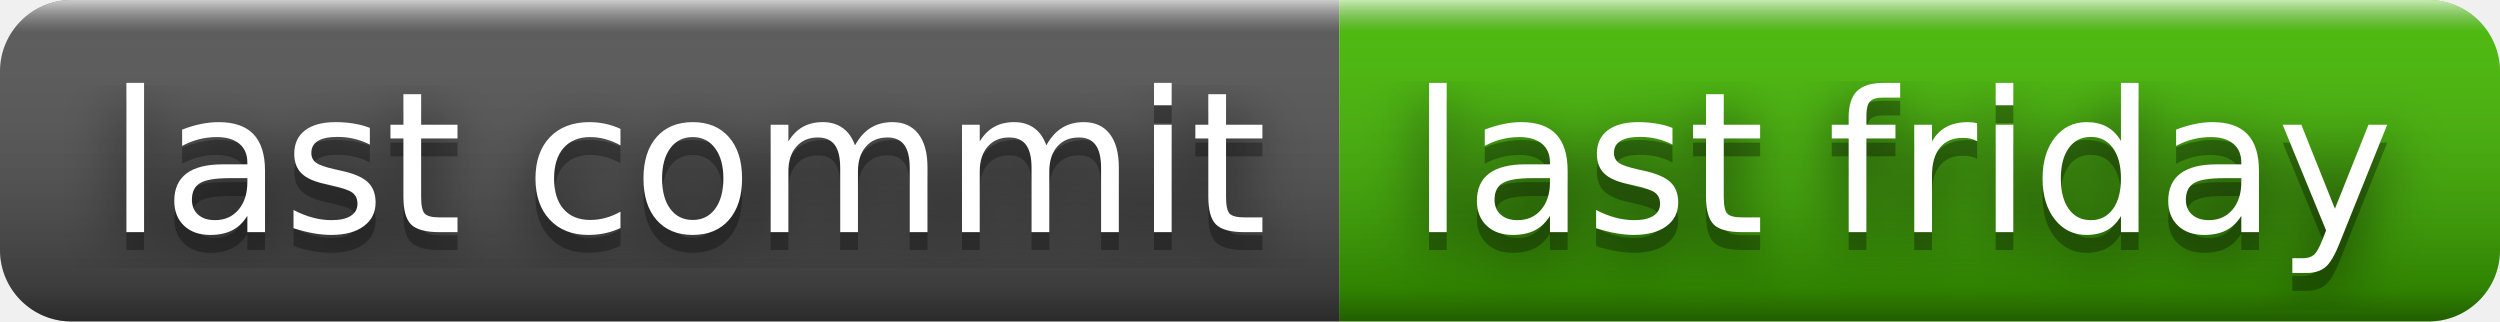
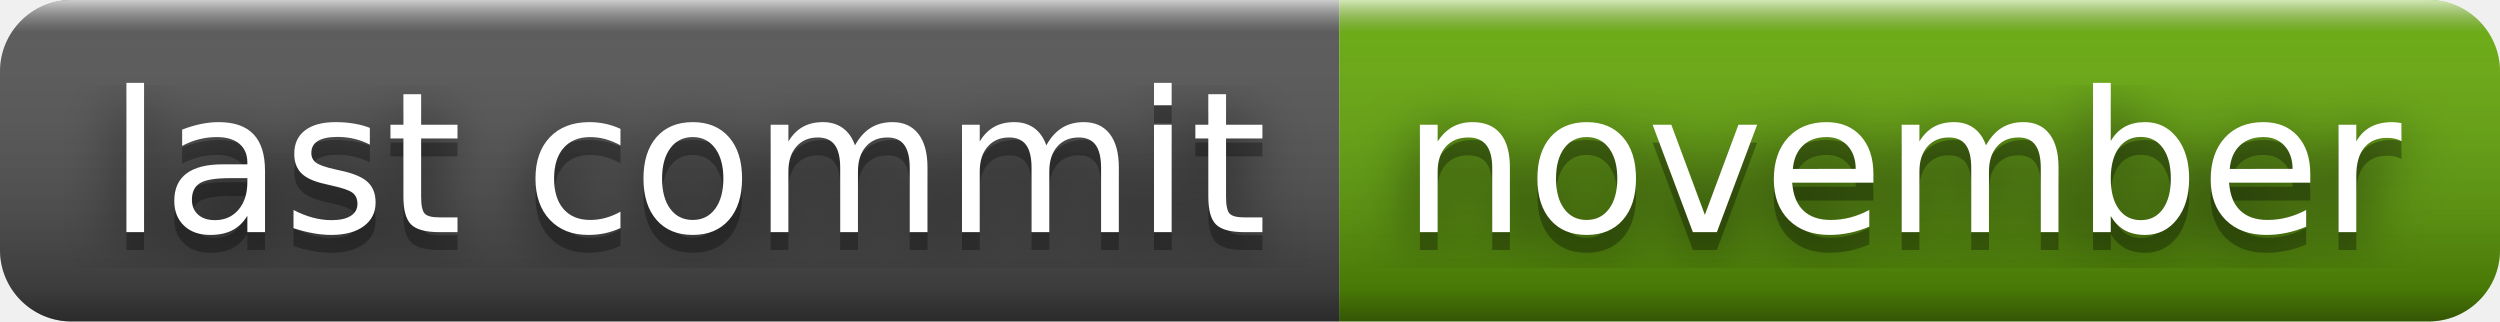
- <svg xmlns="http://www.w3.org/2000/svg" width="140" height="18" role="img" aria-label="last commit: last friday">
+ <svg xmlns="http://www.w3.org/2000/svg" width="140" height="18" role="img" aria-label="last commit: november">
  <filter id="blur">
    <feGaussianBlur stdDeviation="16" />
  </filter>
  <linearGradient id="s" x2="0" y2="100%">
    <stop offset="0" stop-color="#fff" stop-opacity=".7" />
    <stop offset=".1" stop-color="#aaa" stop-opacity=".1" />
    <stop offset=".9" stop-color="#000" stop-opacity=".3" />
    <stop offset="1" stop-color="#000" stop-opacity=".5" />
  </linearGradient>
  <clipPath id="r">
    <rect width="140" height="18" rx="4" />
  </clipPath>
  <g clip-path="url(#r)">
    <rect width="75" height="18" fill="#555" />
-     <rect x="75" width="65" height="18" fill="#4b0" />
+     <rect x="75" width="65" height="18" fill="#67ac09" />
    <rect width="140" height="18" fill="url(#s)" />
  </g>
  <g fill="#fff" text-anchor="middle" font-family="Verdana,Geneva,DejaVu Sans,sans-serif" text-rendering="geometricPrecision" font-size="110">
    <g transform="scale(.1)">
      <g aria-hidden="true" fill="#010101">
        <text x="385" y="140" fill-opacity=".8" filter="url(#blur)" textLength="650">last commit</text>
        <text x="385" y="140" fill-opacity=".3" textLength="650">last commit</text>
      </g>
      <text x="385" y="130" textLength="650">last commit</text>
    </g>
    <g transform="scale(.1)">
      <g aria-hidden="true" fill="#010101">
-         <text x="1065" y="140" fill-opacity=".8" filter="url(#blur)" textLength="550">last friday</text>
-         <text x="1065" y="140" fill-opacity=".3" textLength="550">last friday</text>
+         <text x="1065" y="140" fill-opacity=".8" filter="url(#blur)" textLength="550">november</text>
+         <text x="1065" y="140" fill-opacity=".3" textLength="550">november</text>
      </g>
-       <text x="1065" y="130" textLength="550">last friday</text>
+       <text x="1065" y="130" textLength="550">november</text>
    </g>
  </g>
</svg>
